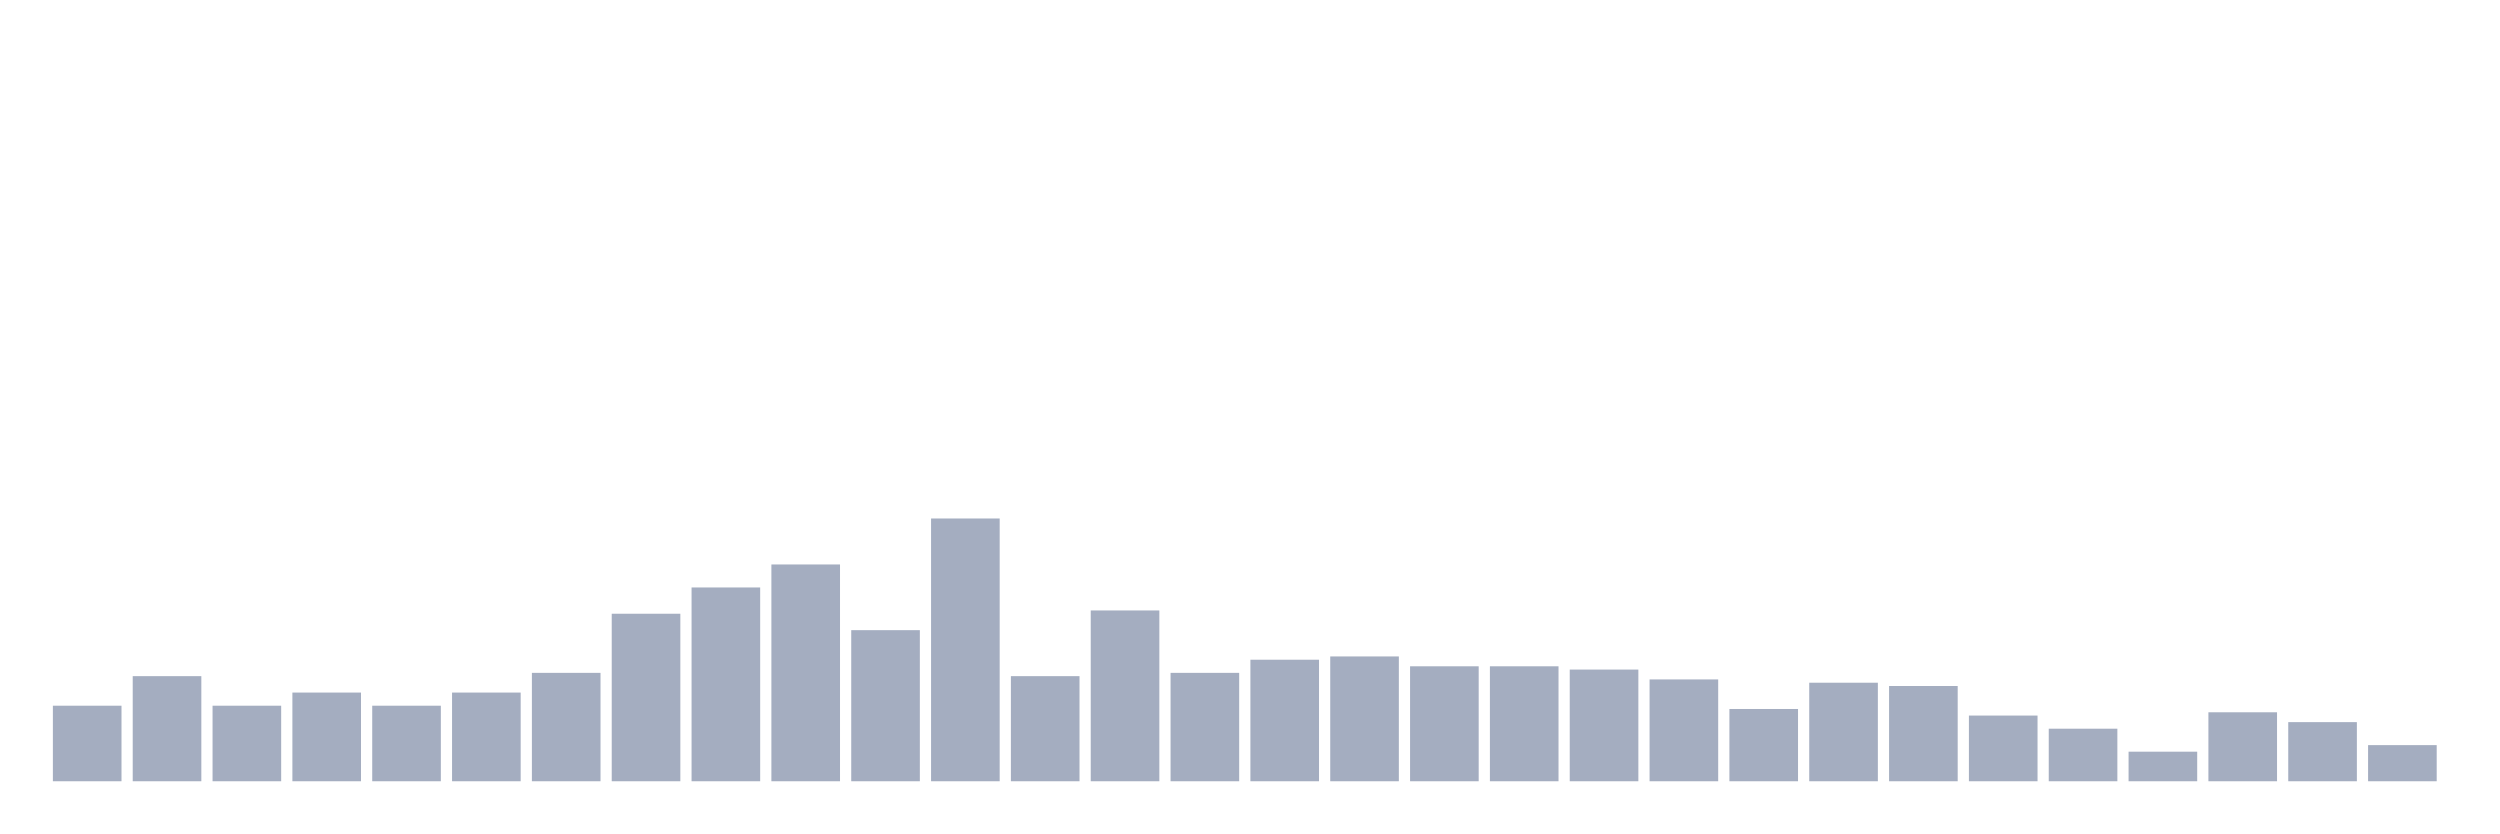
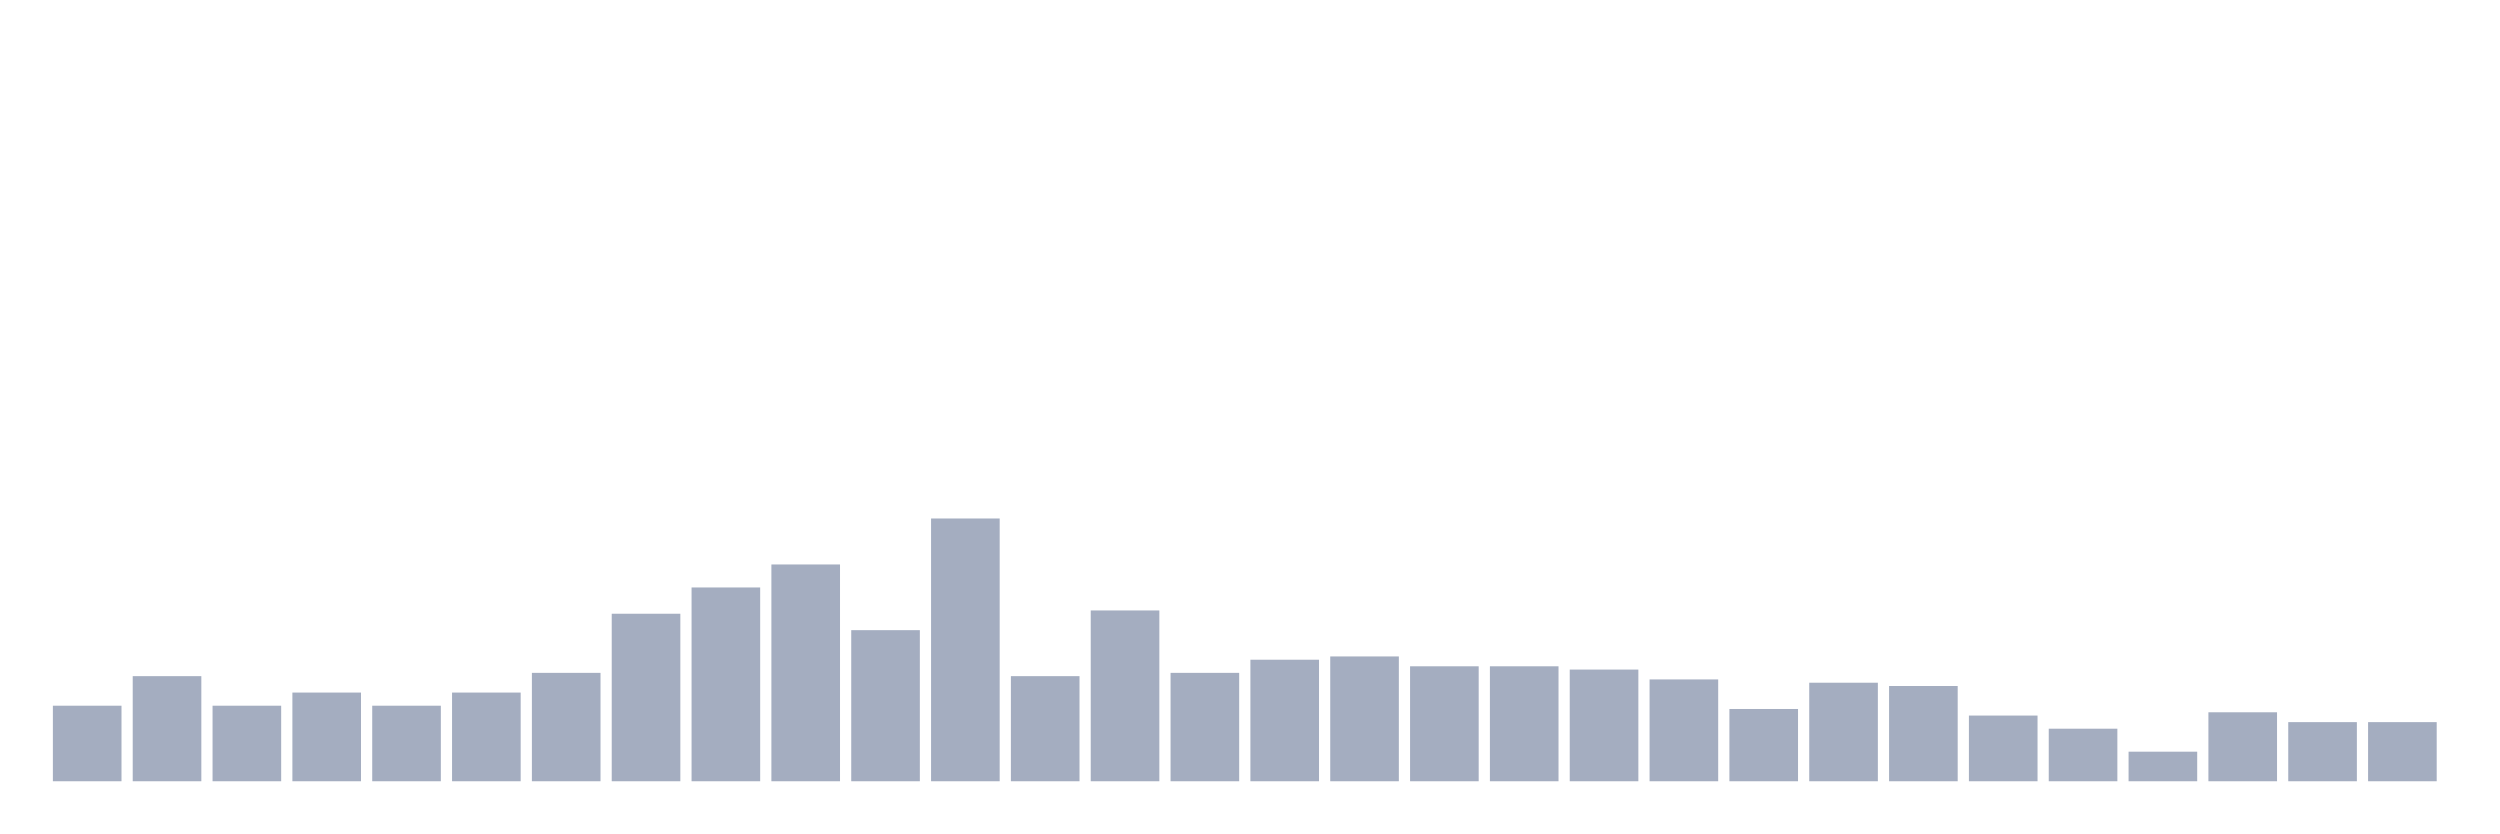
<svg xmlns="http://www.w3.org/2000/svg" viewBox="0 0 480 160">
  <g transform="translate(10,10)">
    <rect class="bar" x="0.153" width="13.175" y="125.495" height="14.505" fill="rgb(164,173,192)" />
    <rect class="bar" x="15.482" width="13.175" y="119.82" height="20.18" fill="rgb(164,173,192)" />
    <rect class="bar" x="30.81" width="13.175" y="125.495" height="14.505" fill="rgb(164,173,192)" />
    <rect class="bar" x="46.138" width="13.175" y="122.973" height="17.027" fill="rgb(164,173,192)" />
    <rect class="bar" x="61.466" width="13.175" y="125.495" height="14.505" fill="rgb(164,173,192)" />
    <rect class="bar" x="76.794" width="13.175" y="122.973" height="17.027" fill="rgb(164,173,192)" />
    <rect class="bar" x="92.123" width="13.175" y="119.189" height="20.811" fill="rgb(164,173,192)" />
    <rect class="bar" x="107.451" width="13.175" y="107.838" height="32.162" fill="rgb(164,173,192)" />
    <rect class="bar" x="122.779" width="13.175" y="102.793" height="37.207" fill="rgb(164,173,192)" />
    <rect class="bar" x="138.107" width="13.175" y="98.378" height="41.622" fill="rgb(164,173,192)" />
    <rect class="bar" x="153.436" width="13.175" y="110.991" height="29.009" fill="rgb(164,173,192)" />
    <rect class="bar" x="168.764" width="13.175" y="89.55" height="50.45" fill="rgb(164,173,192)" />
    <rect class="bar" x="184.092" width="13.175" y="119.82" height="20.18" fill="rgb(164,173,192)" />
    <rect class="bar" x="199.42" width="13.175" y="107.207" height="32.793" fill="rgb(164,173,192)" />
    <rect class="bar" x="214.748" width="13.175" y="119.189" height="20.811" fill="rgb(164,173,192)" />
    <rect class="bar" x="230.077" width="13.175" y="116.667" height="23.333" fill="rgb(164,173,192)" />
    <rect class="bar" x="245.405" width="13.175" y="116.036" height="23.964" fill="rgb(164,173,192)" />
    <rect class="bar" x="260.733" width="13.175" y="117.928" height="22.072" fill="rgb(164,173,192)" />
    <rect class="bar" x="276.061" width="13.175" y="117.928" height="22.072" fill="rgb(164,173,192)" />
    <rect class="bar" x="291.39" width="13.175" y="118.559" height="21.441" fill="rgb(164,173,192)" />
    <rect class="bar" x="306.718" width="13.175" y="120.45" height="19.55" fill="rgb(164,173,192)" />
    <rect class="bar" x="322.046" width="13.175" y="126.126" height="13.874" fill="rgb(164,173,192)" />
    <rect class="bar" x="337.374" width="13.175" y="121.081" height="18.919" fill="rgb(164,173,192)" />
    <rect class="bar" x="352.702" width="13.175" y="121.712" height="18.288" fill="rgb(164,173,192)" />
    <rect class="bar" x="368.031" width="13.175" y="127.387" height="12.613" fill="rgb(164,173,192)" />
    <rect class="bar" x="383.359" width="13.175" y="129.91" height="10.09" fill="rgb(164,173,192)" />
    <rect class="bar" x="398.687" width="13.175" y="134.324" height="5.676" fill="rgb(164,173,192)" />
    <rect class="bar" x="414.015" width="13.175" y="126.757" height="13.243" fill="rgb(164,173,192)" />
    <rect class="bar" x="429.344" width="13.175" y="128.649" height="11.351" fill="rgb(164,173,192)" />
-     <rect class="bar" x="444.672" width="13.175" y="133.063" height="6.937" fill="rgb(164,173,192)" />
+     <rect class="bar" x="444.672" width="13.175" y="128.649" height="11.351" fill="rgb(164,173,192)" />
  </g>
</svg>
